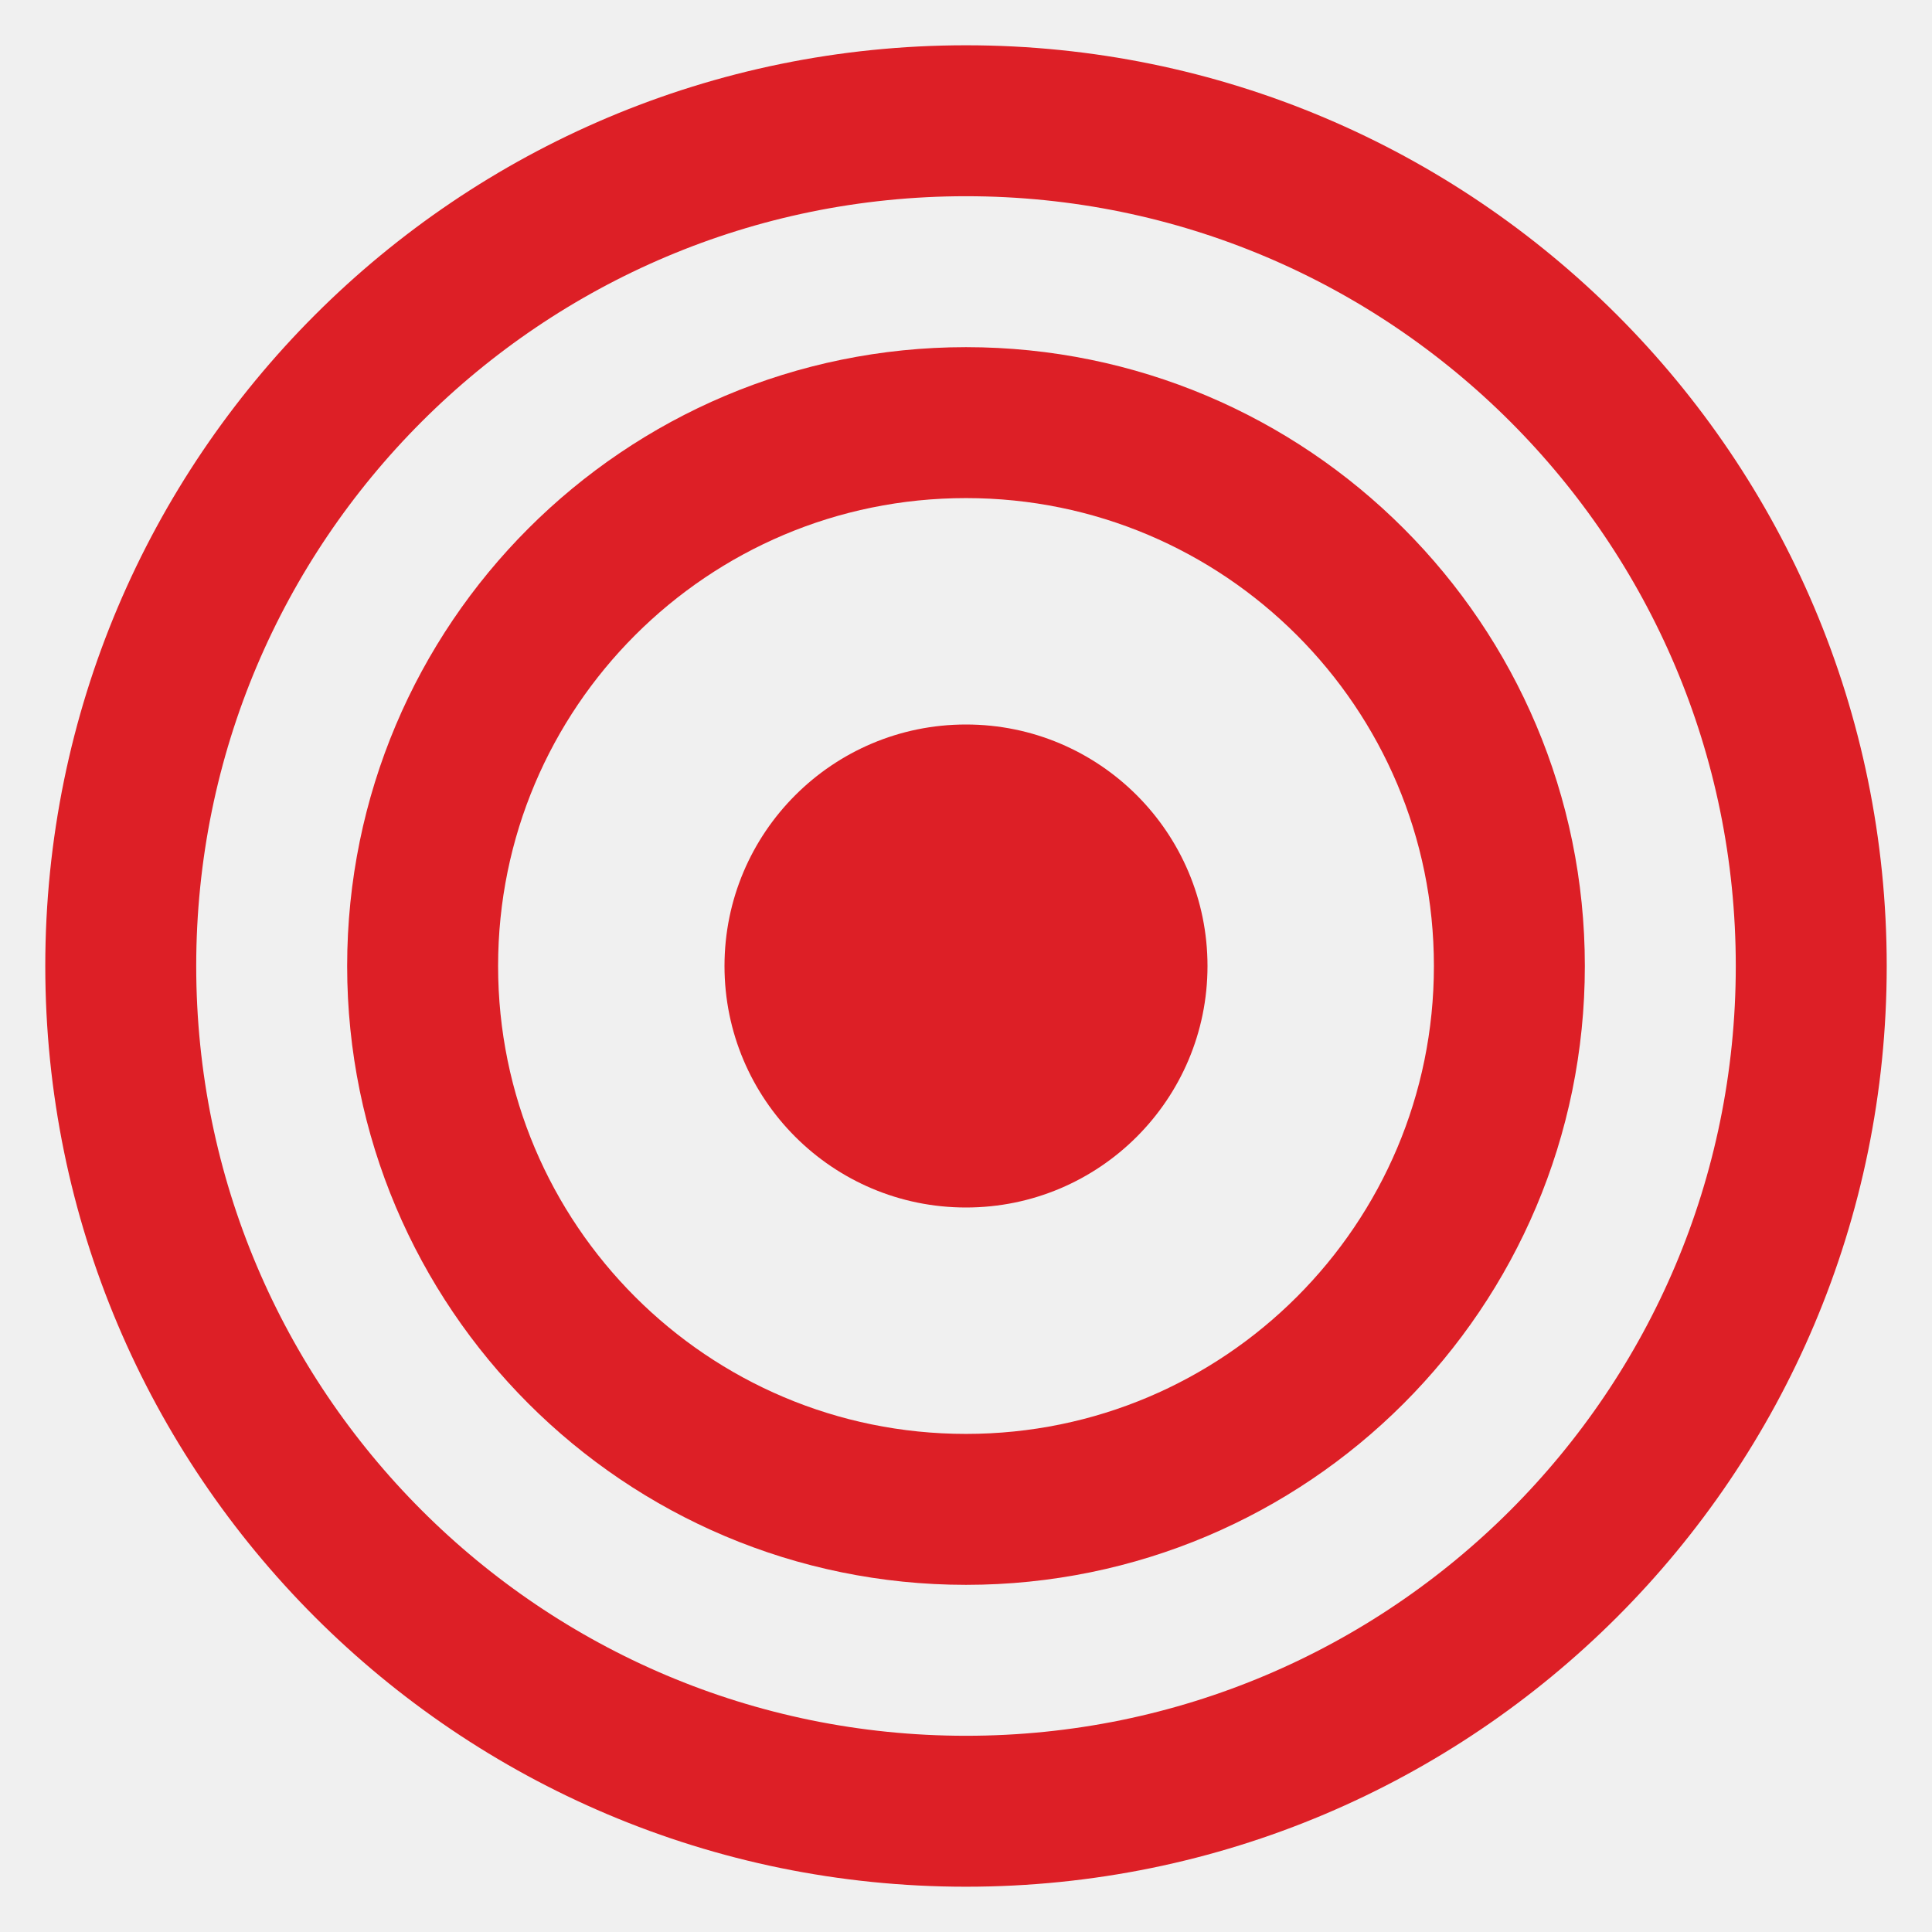
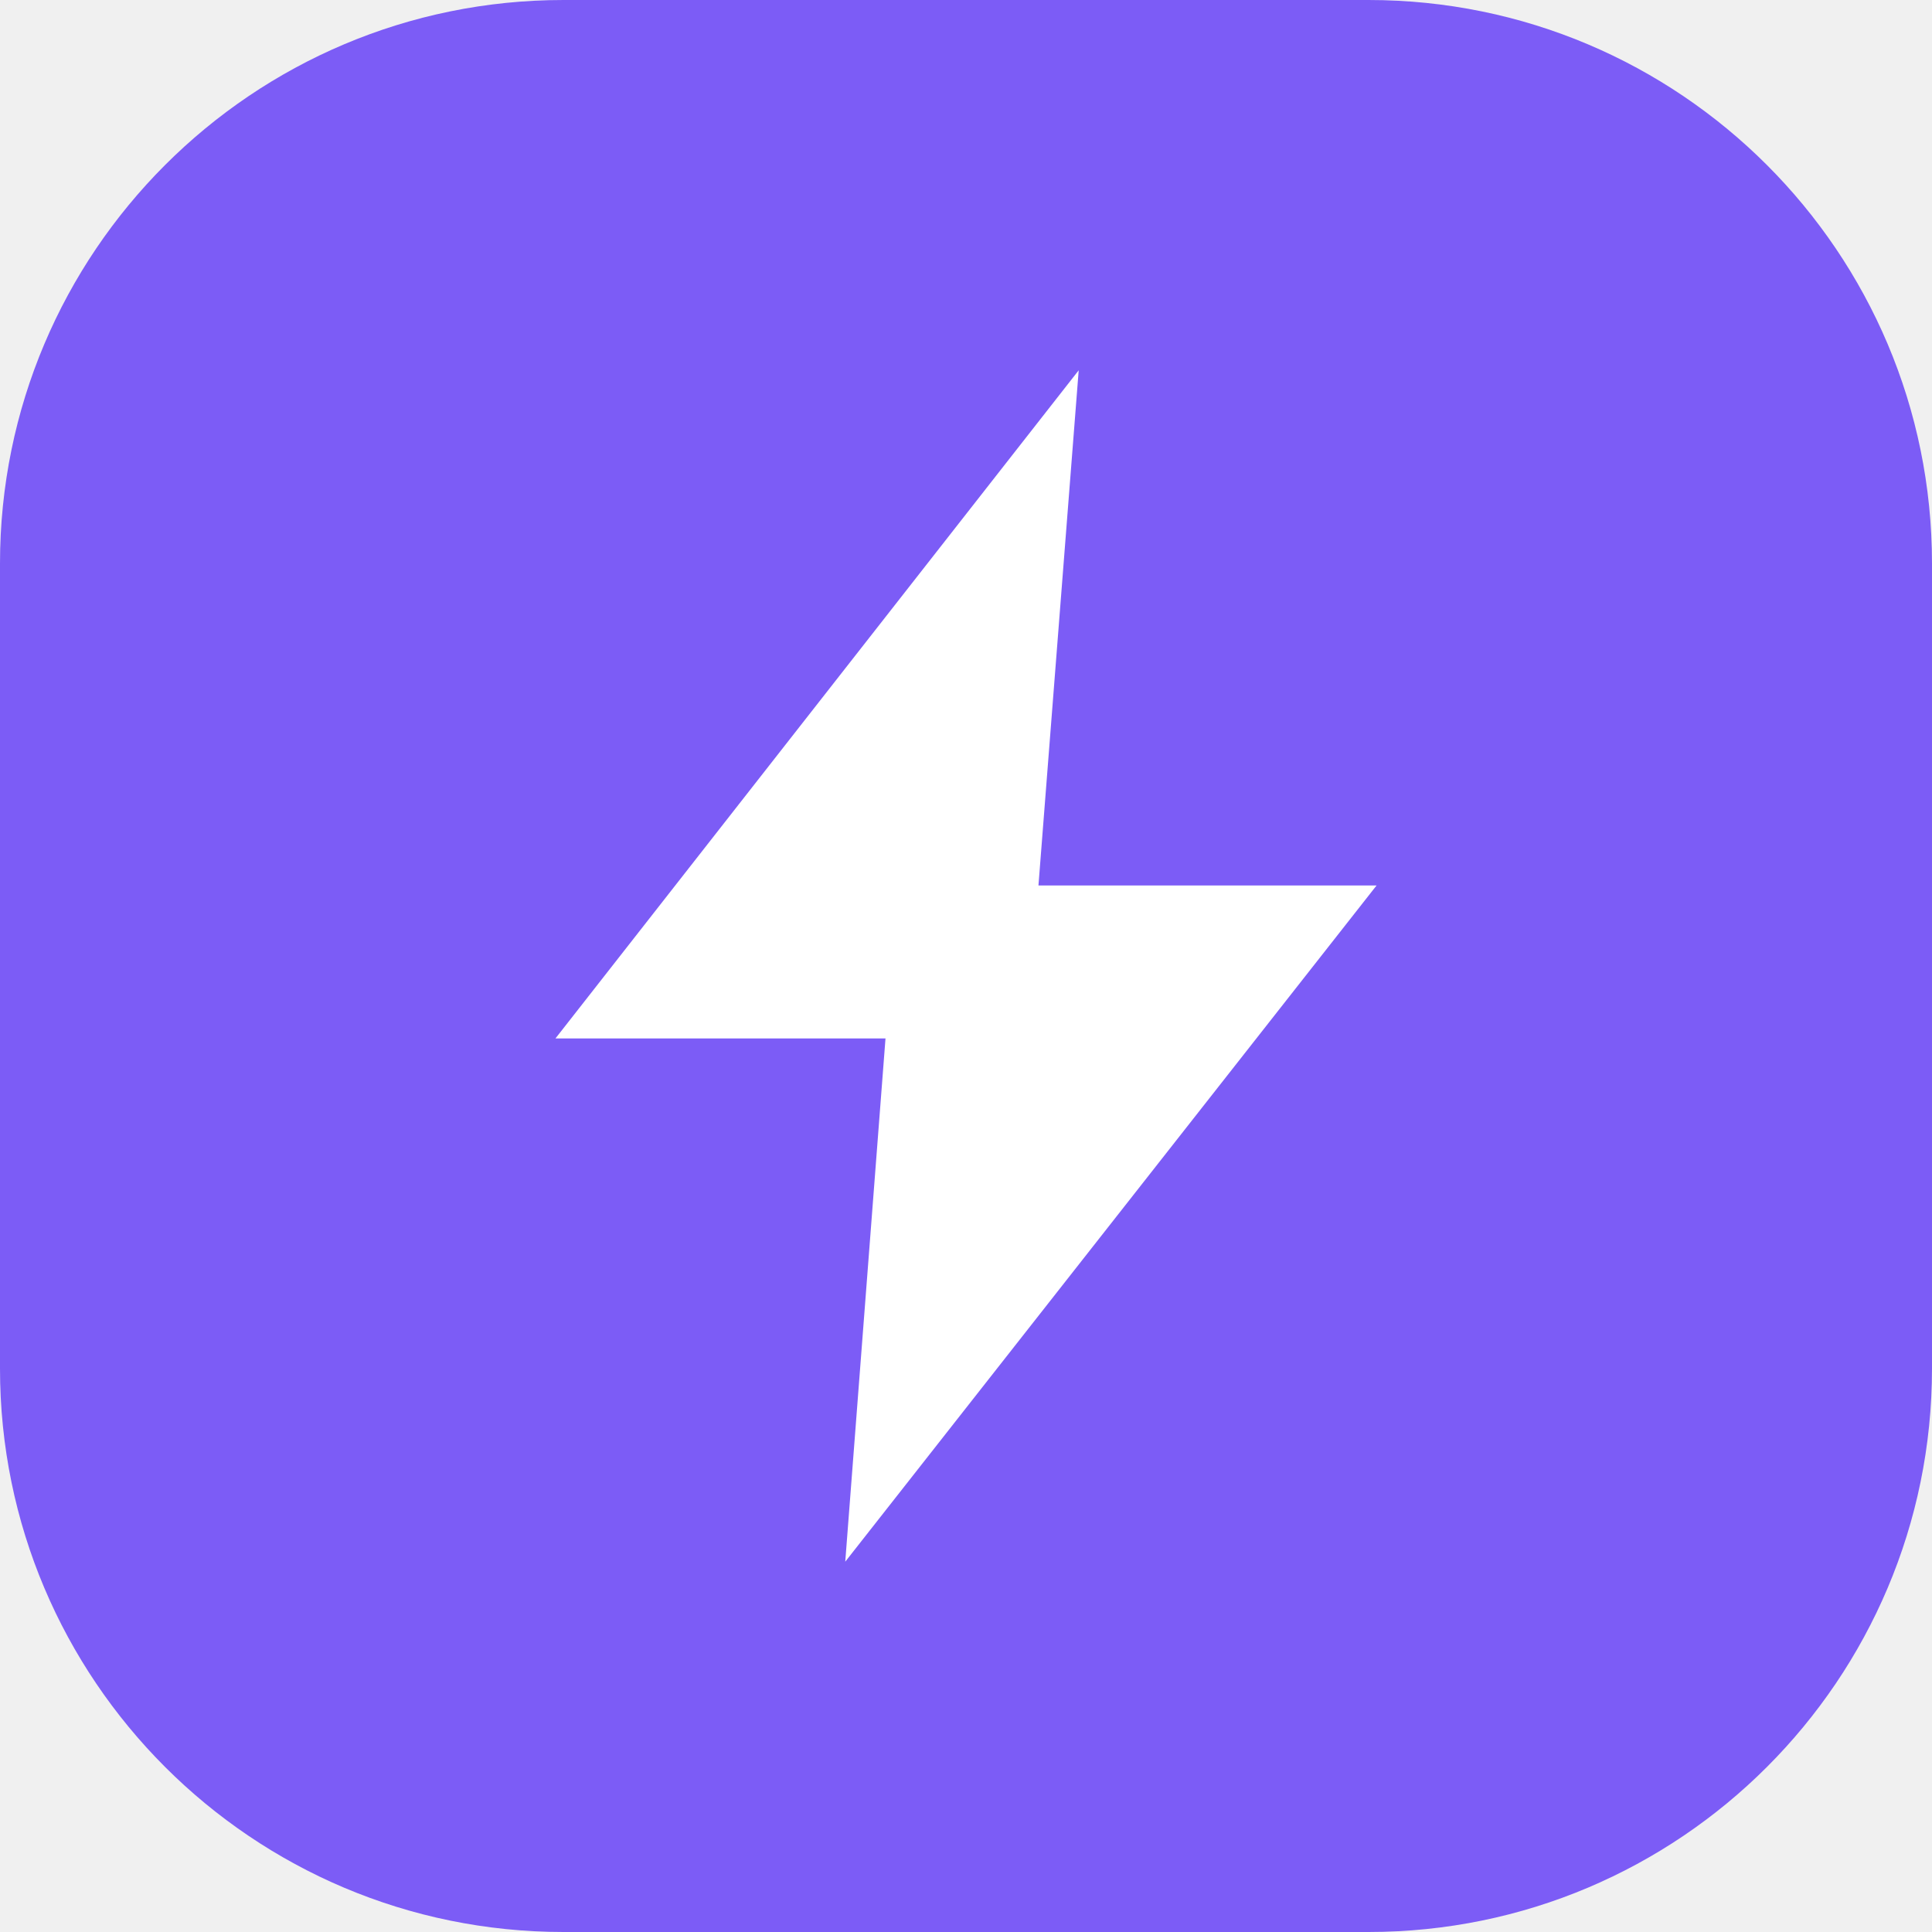
- <svg xmlns="http://www.w3.org/2000/svg" viewBox="0 0 32 32">
-   <style>
-     .r1{animation:pulse 2s ease-out infinite}
-     .r2{animation:pulse 2s ease-out infinite 0.4s}
-     .r3{animation:pulse 2s ease-out infinite 0.8s}
-     @keyframes pulse{
-       0%,100%{opacity:1}
-       50%{opacity:0.5}
-     }
-   </style>
-   <circle class="r1" cx="16" cy="16" r="14" fill="none" stroke="#DD1F26" stroke-width="2.5" />
-   <circle class="r2" cx="16" cy="16" r="9" fill="none" stroke="#DD1F26" stroke-width="2.5" />
-   <circle class="r3" cx="16" cy="16" r="4" fill="#DD1F26" />
+ <svg xmlns="http://www.w3.org/2000/svg" viewBox="0 0 24 24">
+   <rect width="24" height="24" rx="7" fill="#7C5CF6" />
+   <path d="M13.4 4.6 6.9 12.9h4.1l-.5 6.5 6.6-8.4h-4.2z" fill="#fff" />
</svg>
